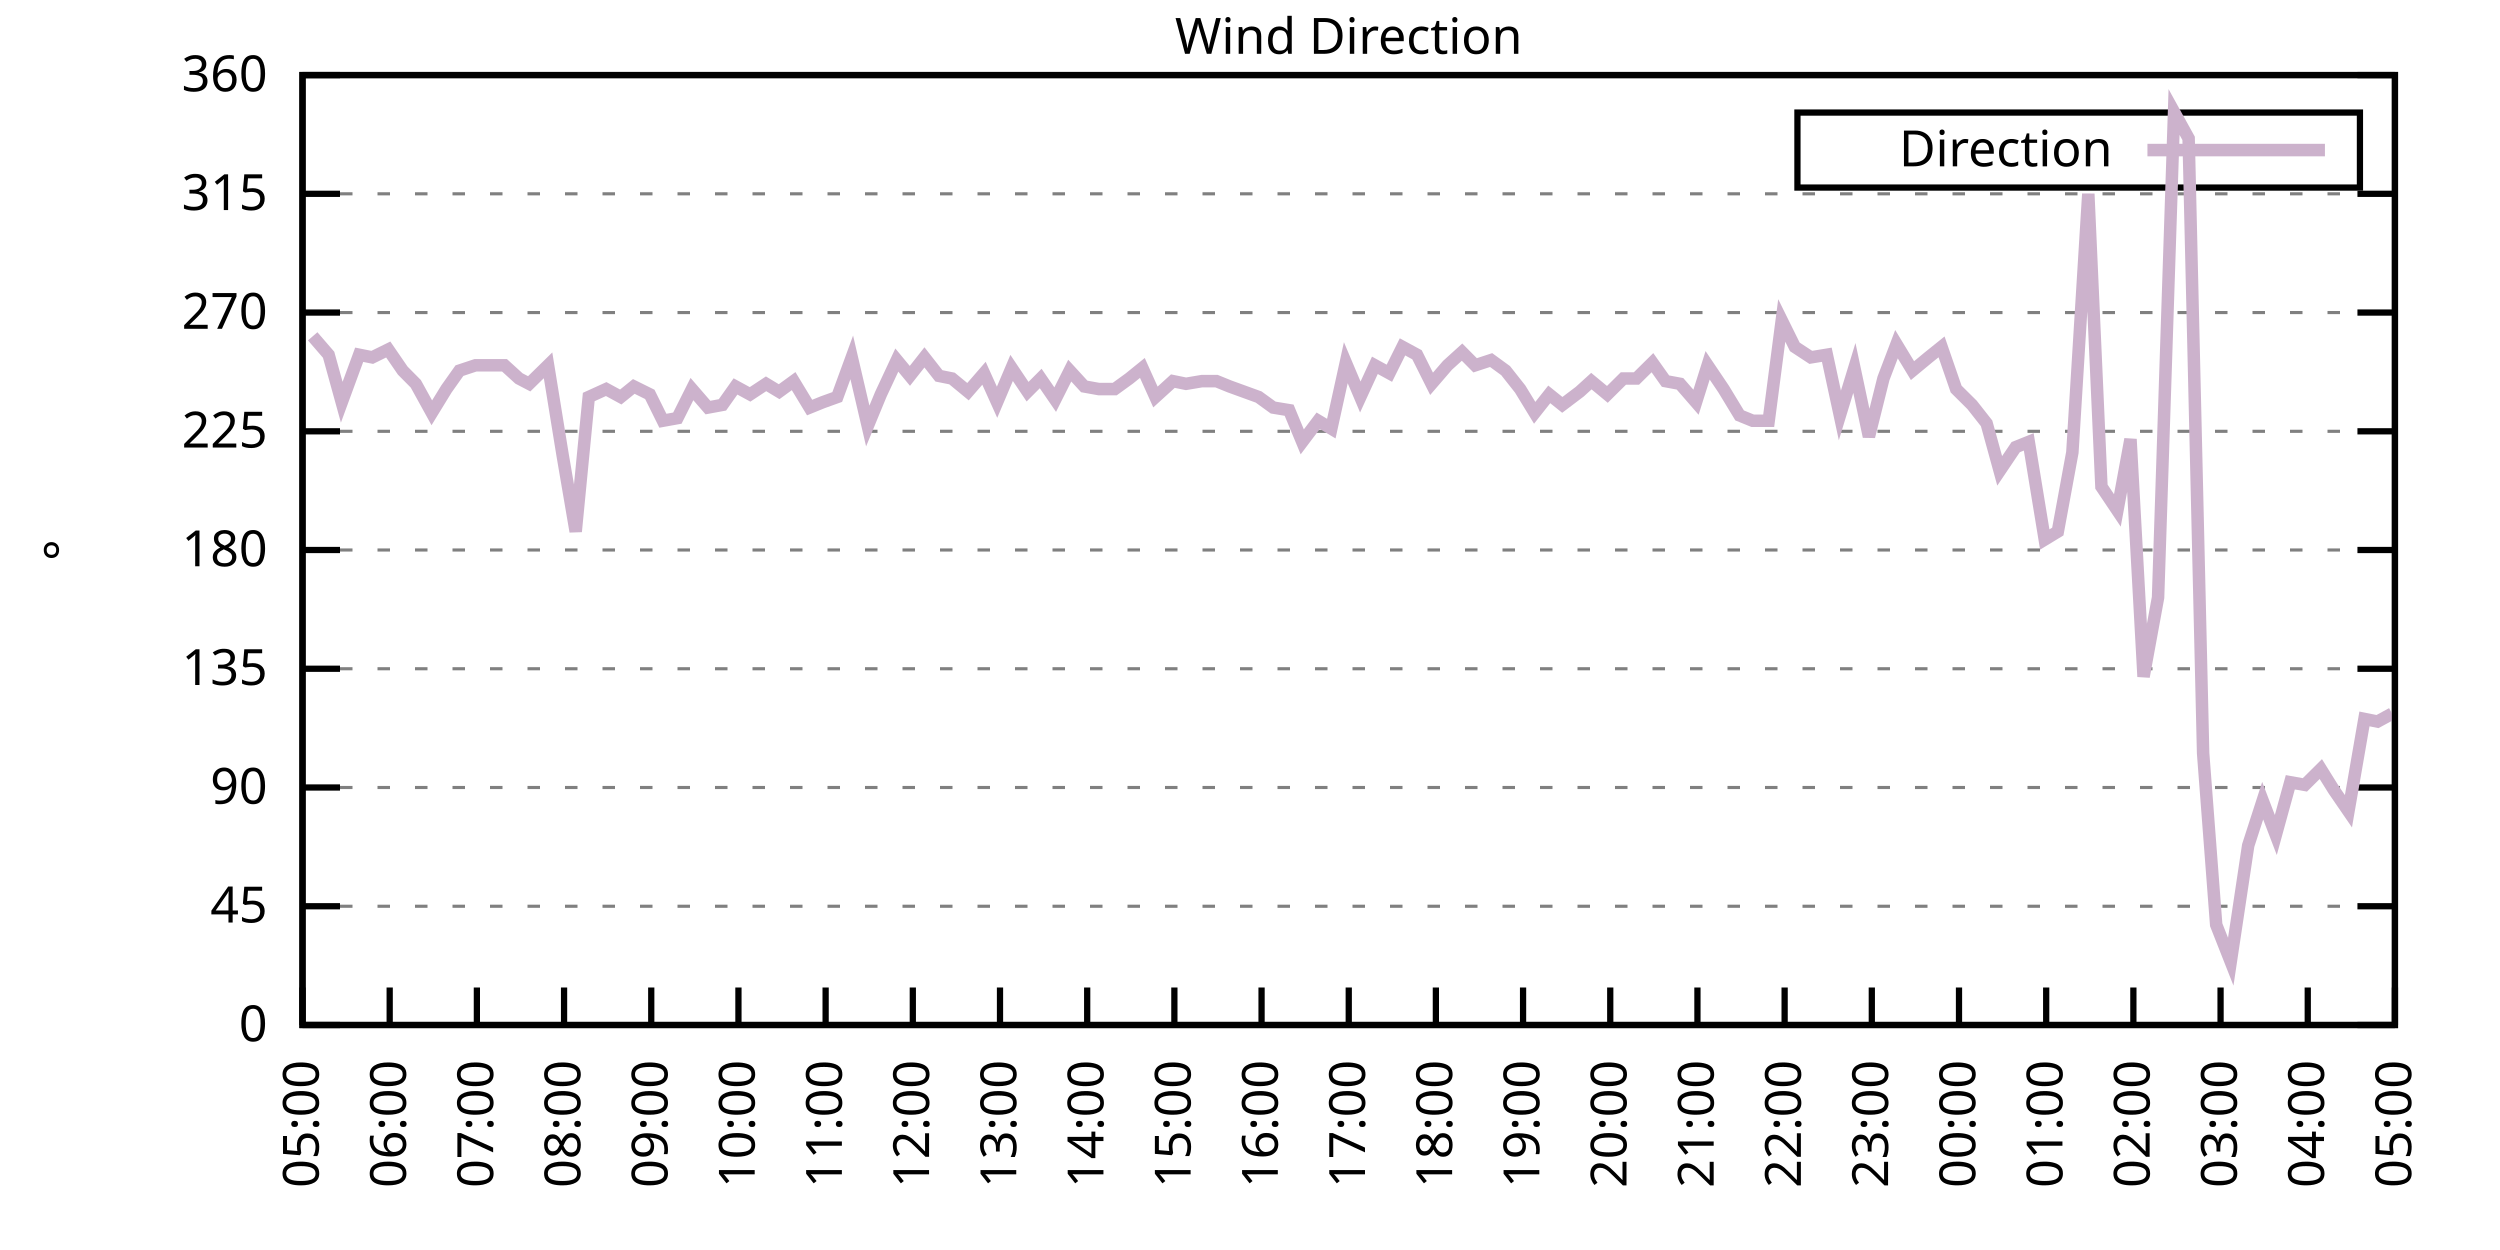
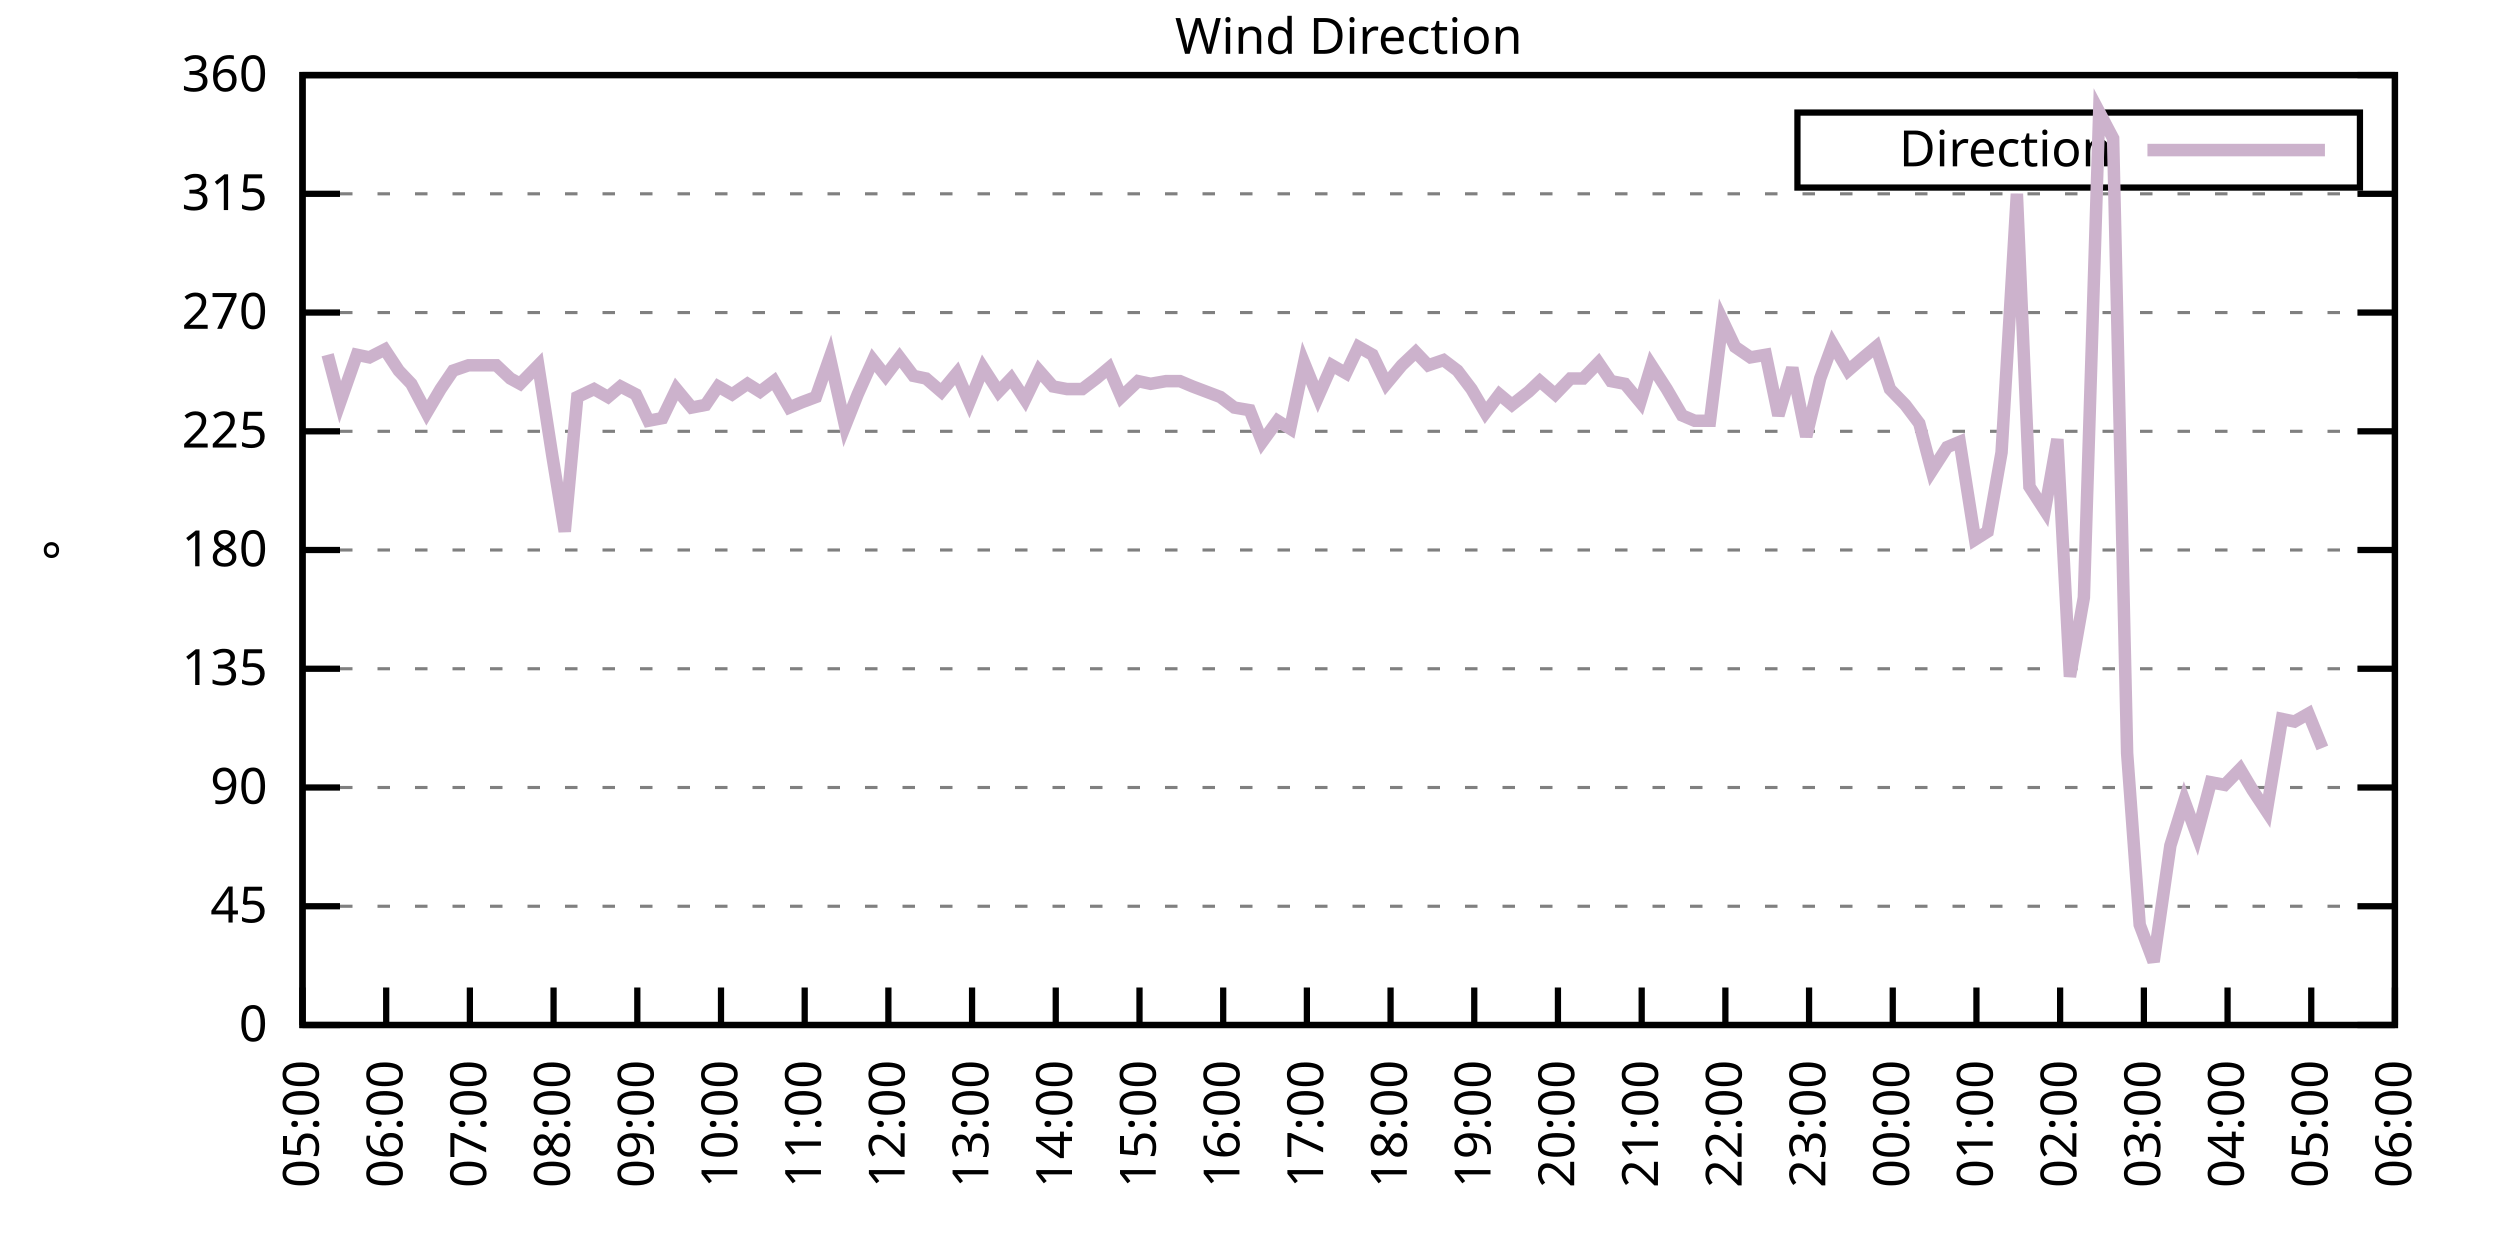
<svg xmlns="http://www.w3.org/2000/svg" xmlns:xlink="http://www.w3.org/1999/xlink" width="400" height="200" viewBox="0 0 400 200">
  <g id="gnuplot_canvas">
    <rect x="0" y="0" width="400" height="200" fill="none" />
    <defs>
      <circle id="gpDot" r="0.5" stroke-width="0.5" stroke="currentColor" />
      <path id="gpPt0" stroke-width="0.333" stroke="currentColor" d="M-1,0 h2 M0,-1 v2" />
      <path id="gpPt1" stroke-width="0.333" stroke="currentColor" d="M-1,-1 L1,1 M1,-1 L-1,1" />
      <path id="gpPt2" stroke-width="0.333" stroke="currentColor" d="M-1,0 L1,0 M0,-1 L0,1 M-1,-1 L1,1 M-1,1 L1,-1" />
      <rect id="gpPt3" stroke-width="0.333" stroke="currentColor" x="-1" y="-1" width="2" height="2" />
      <rect id="gpPt4" stroke-width="0.333" stroke="currentColor" fill="currentColor" x="-1" y="-1" width="2" height="2" />
      <circle id="gpPt5" stroke-width="0.333" stroke="currentColor" cx="0" cy="0" r="1" />
      <use xlink:href="#gpPt5" id="gpPt6" fill="currentColor" stroke="none" />
      <path id="gpPt7" stroke-width="0.333" stroke="currentColor" d="M0,-1.33 L-1.33,0.67 L1.33,0.67 z" />
      <use xlink:href="#gpPt7" id="gpPt8" fill="currentColor" stroke="none" />
      <use xlink:href="#gpPt7" id="gpPt9" stroke="currentColor" transform="rotate(180)" />
      <use xlink:href="#gpPt9" id="gpPt10" fill="currentColor" stroke="none" />
      <use xlink:href="#gpPt3" id="gpPt11" stroke="currentColor" transform="rotate(45)" />
      <use xlink:href="#gpPt11" id="gpPt12" fill="currentColor" stroke="none" />
      <path id="gpPt13" stroke-width="0.333" stroke="currentColor" d="M0,1.330 L1.265,0.411 L0.782,-1.067 L-0.782,-1.076 L-1.265,0.411 z" />
      <use xlink:href="#gpPt13" id="gpPt14" fill="currentColor" stroke="none" />
      <filter id="textbox" filterUnits="objectBoundingBox" x="0" y="0" height="1" width="1">
        <feFlood flood-color="white" flood-opacity="1" result="bgnd" />
        <feComposite in="SourceGraphic" in2="bgnd" operator="atop" />
      </filter>
      <filter id="greybox" filterUnits="objectBoundingBox" x="0" y="0" height="1" width="1">
        <feFlood flood-color="lightgrey" flood-opacity="1" result="grey" />
        <feComposite in="SourceGraphic" in2="grey" operator="atop" />
      </filter>
    </defs>
    <g fill="none" color="white" stroke="currentColor" stroke-width="1.00" stroke-linecap="butt" stroke-linejoin="miter">
</g>
    <g fill="none" color="black" stroke="currentColor" stroke-width="1.00" stroke-linecap="butt" stroke-linejoin="miter">
      <g stroke="none" shape-rendering="crispEdges">
        <polygon fill="rgb(255, 255, 255)" points="48.40,164.00 383.18,164.00 383.18,12.02 48.40,12.02 " />
      </g>
    </g>
    <g fill="none" color="black" stroke="currentColor" stroke-width="1.00" stroke-linecap="butt" stroke-linejoin="miter">
</g>
    <g fill="none" color="black" stroke="black" stroke-width="0.50" stroke-linecap="butt" stroke-linejoin="miter">
</g>
    <g fill="none" color="gray" stroke="currentColor" stroke-width="0.50" stroke-linecap="butt" stroke-linejoin="miter">
      <path stroke="gray" stroke-dasharray="2,4" class="gridline" d="M48.40,164.00 L383.19,164.00  " />
    </g>
    <g fill="none" color="gray" stroke="gray" stroke-width="1.00" stroke-linecap="butt" stroke-linejoin="miter">
</g>
    <g fill="none" color="black" stroke="currentColor" stroke-width="1.00" stroke-linecap="butt" stroke-linejoin="miter">
      <path stroke="black" d="M48.40,164.00 L54.40,164.00 M383.19,164.00 L377.19,164.00  " />
      <g transform="translate(42.80,166.60)" stroke="none" fill="black" font-family="Sans" font-size="8.00" text-anchor="end">
        <text>
          <tspan font-family="Sans"> 0</tspan>
        </text>
      </g>
    </g>
    <g fill="none" color="black" stroke="currentColor" stroke-width="1.00" stroke-linecap="butt" stroke-linejoin="miter">
</g>
    <g fill="none" color="black" stroke="black" stroke-width="0.50" stroke-linecap="butt" stroke-linejoin="miter">
</g>
    <g fill="none" color="gray" stroke="currentColor" stroke-width="0.50" stroke-linecap="butt" stroke-linejoin="miter">
      <path stroke="gray" stroke-dasharray="2,4" class="gridline" d="M48.40,145.00 L383.19,145.00  " />
    </g>
    <g fill="none" color="gray" stroke="gray" stroke-width="1.00" stroke-linecap="butt" stroke-linejoin="miter">
</g>
    <g fill="none" color="black" stroke="currentColor" stroke-width="1.00" stroke-linecap="butt" stroke-linejoin="miter">
      <path stroke="black" d="M48.40,145.00 L54.40,145.00 M383.19,145.00 L377.19,145.00  " />
      <g transform="translate(42.80,147.60)" stroke="none" fill="black" font-family="Sans" font-size="8.00" text-anchor="end">
        <text>
          <tspan font-family="Sans"> 45</tspan>
        </text>
      </g>
    </g>
    <g fill="none" color="black" stroke="currentColor" stroke-width="1.00" stroke-linecap="butt" stroke-linejoin="miter">
</g>
    <g fill="none" color="black" stroke="black" stroke-width="0.50" stroke-linecap="butt" stroke-linejoin="miter">
</g>
    <g fill="none" color="gray" stroke="currentColor" stroke-width="0.50" stroke-linecap="butt" stroke-linejoin="miter">
      <path stroke="gray" stroke-dasharray="2,4" class="gridline" d="M48.40,126.00 L383.19,126.00  " />
    </g>
    <g fill="none" color="gray" stroke="gray" stroke-width="1.00" stroke-linecap="butt" stroke-linejoin="miter">
</g>
    <g fill="none" color="black" stroke="currentColor" stroke-width="1.00" stroke-linecap="butt" stroke-linejoin="miter">
      <path stroke="black" d="M48.40,126.00 L54.40,126.00 M383.19,126.00 L377.19,126.00  " />
      <g transform="translate(42.80,128.60)" stroke="none" fill="black" font-family="Sans" font-size="8.00" text-anchor="end">
        <text>
          <tspan font-family="Sans"> 90</tspan>
        </text>
      </g>
    </g>
    <g fill="none" color="black" stroke="currentColor" stroke-width="1.00" stroke-linecap="butt" stroke-linejoin="miter">
</g>
    <g fill="none" color="black" stroke="black" stroke-width="0.50" stroke-linecap="butt" stroke-linejoin="miter">
</g>
    <g fill="none" color="gray" stroke="currentColor" stroke-width="0.50" stroke-linecap="butt" stroke-linejoin="miter">
      <path stroke="gray" stroke-dasharray="2,4" class="gridline" d="M48.40,107.00 L383.19,107.00  " />
    </g>
    <g fill="none" color="gray" stroke="gray" stroke-width="1.00" stroke-linecap="butt" stroke-linejoin="miter">
</g>
    <g fill="none" color="black" stroke="currentColor" stroke-width="1.00" stroke-linecap="butt" stroke-linejoin="miter">
      <path stroke="black" d="M48.40,107.00 L54.40,107.00 M383.19,107.00 L377.19,107.00  " />
      <g transform="translate(42.80,109.60)" stroke="none" fill="black" font-family="Sans" font-size="8.00" text-anchor="end">
        <text>
          <tspan font-family="Sans"> 135</tspan>
        </text>
      </g>
    </g>
    <g fill="none" color="black" stroke="currentColor" stroke-width="1.00" stroke-linecap="butt" stroke-linejoin="miter">
</g>
    <g fill="none" color="black" stroke="black" stroke-width="0.50" stroke-linecap="butt" stroke-linejoin="miter">
</g>
    <g fill="none" color="gray" stroke="currentColor" stroke-width="0.50" stroke-linecap="butt" stroke-linejoin="miter">
      <path stroke="gray" stroke-dasharray="2,4" class="gridline" d="M48.40,88.00 L383.19,88.00  " />
    </g>
    <g fill="none" color="gray" stroke="gray" stroke-width="1.00" stroke-linecap="butt" stroke-linejoin="miter">
</g>
    <g fill="none" color="black" stroke="currentColor" stroke-width="1.00" stroke-linecap="butt" stroke-linejoin="miter">
      <path stroke="black" d="M48.40,88.00 L54.40,88.00 M383.19,88.00 L377.19,88.00  " />
      <g transform="translate(42.80,90.60)" stroke="none" fill="black" font-family="Sans" font-size="8.00" text-anchor="end">
        <text>
          <tspan font-family="Sans"> 180</tspan>
        </text>
      </g>
    </g>
    <g fill="none" color="black" stroke="currentColor" stroke-width="1.00" stroke-linecap="butt" stroke-linejoin="miter">
</g>
    <g fill="none" color="black" stroke="black" stroke-width="0.50" stroke-linecap="butt" stroke-linejoin="miter">
</g>
    <g fill="none" color="gray" stroke="currentColor" stroke-width="0.50" stroke-linecap="butt" stroke-linejoin="miter">
      <path stroke="gray" stroke-dasharray="2,4" class="gridline" d="M48.40,69.01 L383.19,69.01  " />
    </g>
    <g fill="none" color="gray" stroke="gray" stroke-width="1.00" stroke-linecap="butt" stroke-linejoin="miter">
</g>
    <g fill="none" color="black" stroke="currentColor" stroke-width="1.00" stroke-linecap="butt" stroke-linejoin="miter">
      <path stroke="black" d="M48.40,69.01 L54.40,69.01 M383.19,69.01 L377.19,69.01  " />
      <g transform="translate(42.80,71.61)" stroke="none" fill="black" font-family="Sans" font-size="8.00" text-anchor="end">
        <text>
          <tspan font-family="Sans"> 225</tspan>
        </text>
      </g>
    </g>
    <g fill="none" color="black" stroke="currentColor" stroke-width="1.00" stroke-linecap="butt" stroke-linejoin="miter">
</g>
    <g fill="none" color="black" stroke="black" stroke-width="0.50" stroke-linecap="butt" stroke-linejoin="miter">
</g>
    <g fill="none" color="gray" stroke="currentColor" stroke-width="0.50" stroke-linecap="butt" stroke-linejoin="miter">
      <path stroke="gray" stroke-dasharray="2,4" class="gridline" d="M48.40,50.01 L383.19,50.01  " />
    </g>
    <g fill="none" color="gray" stroke="gray" stroke-width="1.00" stroke-linecap="butt" stroke-linejoin="miter">
</g>
    <g fill="none" color="black" stroke="currentColor" stroke-width="1.00" stroke-linecap="butt" stroke-linejoin="miter">
      <path stroke="black" d="M48.40,50.01 L54.40,50.01 M383.19,50.01 L377.19,50.01  " />
      <g transform="translate(42.80,52.61)" stroke="none" fill="black" font-family="Sans" font-size="8.00" text-anchor="end">
        <text>
          <tspan font-family="Sans"> 270</tspan>
        </text>
      </g>
    </g>
    <g fill="none" color="black" stroke="currentColor" stroke-width="1.00" stroke-linecap="butt" stroke-linejoin="miter">
</g>
    <g fill="none" color="black" stroke="black" stroke-width="0.50" stroke-linecap="butt" stroke-linejoin="miter">
</g>
    <g fill="none" color="gray" stroke="currentColor" stroke-width="0.50" stroke-linecap="butt" stroke-linejoin="miter">
      <path stroke="gray" stroke-dasharray="2,4" class="gridline" d="M48.40,31.01 L383.19,31.01  " />
    </g>
    <g fill="none" color="gray" stroke="gray" stroke-width="1.00" stroke-linecap="butt" stroke-linejoin="miter">
</g>
    <g fill="none" color="black" stroke="currentColor" stroke-width="1.00" stroke-linecap="butt" stroke-linejoin="miter">
      <path stroke="black" d="M48.40,31.01 L54.40,31.01 M383.19,31.01 L377.19,31.01  " />
      <g transform="translate(42.80,33.61)" stroke="none" fill="black" font-family="Sans" font-size="8.00" text-anchor="end">
        <text>
          <tspan font-family="Sans"> 315</tspan>
        </text>
      </g>
    </g>
    <g fill="none" color="black" stroke="currentColor" stroke-width="1.00" stroke-linecap="butt" stroke-linejoin="miter">
</g>
    <g fill="none" color="black" stroke="black" stroke-width="0.50" stroke-linecap="butt" stroke-linejoin="miter">
</g>
    <g fill="none" color="gray" stroke="currentColor" stroke-width="0.50" stroke-linecap="butt" stroke-linejoin="miter">
      <path stroke="gray" stroke-dasharray="2,4" class="gridline" d="M48.40,12.01 L383.19,12.01  " />
    </g>
    <g fill="none" color="gray" stroke="gray" stroke-width="1.00" stroke-linecap="butt" stroke-linejoin="miter">
</g>
    <g fill="none" color="black" stroke="currentColor" stroke-width="1.00" stroke-linecap="butt" stroke-linejoin="miter">
      <path stroke="black" d="M48.40,12.01 L54.40,12.01 M383.19,12.01 L377.19,12.01  " />
      <g transform="translate(42.80,14.61)" stroke="none" fill="black" font-family="Sans" font-size="8.00" text-anchor="end">
        <text>
          <tspan font-family="Sans"> 360</tspan>
        </text>
      </g>
    </g>
    <g fill="none" color="black" stroke="currentColor" stroke-width="1.00" stroke-linecap="butt" stroke-linejoin="miter">
      <path stroke="black" d="M48.40,164.00 L48.40,158.00  " />
      <g transform="translate(51.00,169.60) rotate(270.00)" stroke="none" fill="black" font-family="Sans" font-size="8.00" text-anchor="end">
        <text>
          <tspan font-family="Sans">05:00</tspan>
        </text>
      </g>
    </g>
    <g fill="none" color="black" stroke="currentColor" stroke-width="1.00" stroke-linecap="butt" stroke-linejoin="miter">
-       <path stroke="black" d="M62.35,164.00 L62.35,158.00  " />
-       <g transform="translate(64.95,169.60) rotate(270.00)" stroke="none" fill="black" font-family="Sans" font-size="8.00" text-anchor="end">
+       <path stroke="black" d="M61.79,164.00 L61.79,158.00  " />
+       <g transform="translate(64.39,169.60) rotate(270.00)" stroke="none" fill="black" font-family="Sans" font-size="8.00" text-anchor="end">
        <text>
          <tspan font-family="Sans">06:00</tspan>
        </text>
      </g>
    </g>
    <g fill="none" color="black" stroke="currentColor" stroke-width="1.00" stroke-linecap="butt" stroke-linejoin="miter">
-       <path stroke="black" d="M76.30,164.00 L76.30,158.00  " />
-       <g transform="translate(78.90,169.60) rotate(270.00)" stroke="none" fill="black" font-family="Sans" font-size="8.00" text-anchor="end">
+       <path stroke="black" d="M75.18,164.00 L75.18,158.00  " />
+       <g transform="translate(77.78,169.60) rotate(270.00)" stroke="none" fill="black" font-family="Sans" font-size="8.00" text-anchor="end">
        <text>
          <tspan font-family="Sans">07:00</tspan>
        </text>
      </g>
    </g>
    <g fill="none" color="black" stroke="currentColor" stroke-width="1.00" stroke-linecap="butt" stroke-linejoin="miter">
-       <path stroke="black" d="M90.25,164.00 L90.25,158.00  " />
-       <g transform="translate(92.85,169.60) rotate(270.00)" stroke="none" fill="black" font-family="Sans" font-size="8.00" text-anchor="end">
+       <path stroke="black" d="M88.57,164.00 L88.57,158.00  " />
+       <g transform="translate(91.17,169.60) rotate(270.00)" stroke="none" fill="black" font-family="Sans" font-size="8.00" text-anchor="end">
        <text>
          <tspan font-family="Sans">08:00</tspan>
        </text>
      </g>
    </g>
    <g fill="none" color="black" stroke="currentColor" stroke-width="1.00" stroke-linecap="butt" stroke-linejoin="miter">
-       <path stroke="black" d="M104.20,164.00 L104.20,158.00  " />
-       <g transform="translate(106.80,169.60) rotate(270.00)" stroke="none" fill="black" font-family="Sans" font-size="8.00" text-anchor="end">
+       <path stroke="black" d="M101.97,164.00 L101.97,158.00  " />
+       <g transform="translate(104.57,169.60) rotate(270.00)" stroke="none" fill="black" font-family="Sans" font-size="8.00" text-anchor="end">
        <text>
          <tspan font-family="Sans">09:00</tspan>
        </text>
      </g>
    </g>
    <g fill="none" color="black" stroke="currentColor" stroke-width="1.00" stroke-linecap="butt" stroke-linejoin="miter">
-       <path stroke="black" d="M118.15,164.00 L118.15,158.00  " />
-       <g transform="translate(120.75,169.60) rotate(270.00)" stroke="none" fill="black" font-family="Sans" font-size="8.00" text-anchor="end">
+       <path stroke="black" d="M115.36,164.00 L115.36,158.00  " />
+       <g transform="translate(117.96,169.60) rotate(270.00)" stroke="none" fill="black" font-family="Sans" font-size="8.00" text-anchor="end">
        <text>
          <tspan font-family="Sans">10:00</tspan>
        </text>
      </g>
    </g>
    <g fill="none" color="black" stroke="currentColor" stroke-width="1.00" stroke-linecap="butt" stroke-linejoin="miter">
-       <path stroke="black" d="M132.10,164.00 L132.10,158.00  " />
-       <g transform="translate(134.70,169.60) rotate(270.00)" stroke="none" fill="black" font-family="Sans" font-size="8.00" text-anchor="end">
+       <path stroke="black" d="M128.75,164.00 L128.75,158.00  " />
+       <g transform="translate(131.35,169.60) rotate(270.00)" stroke="none" fill="black" font-family="Sans" font-size="8.00" text-anchor="end">
        <text>
          <tspan font-family="Sans">11:00</tspan>
        </text>
      </g>
    </g>
    <g fill="none" color="black" stroke="currentColor" stroke-width="1.00" stroke-linecap="butt" stroke-linejoin="miter">
-       <path stroke="black" d="M146.05,164.00 L146.05,158.00  " />
-       <g transform="translate(148.65,169.60) rotate(270.00)" stroke="none" fill="black" font-family="Sans" font-size="8.00" text-anchor="end">
+       <path stroke="black" d="M142.14,164.00 L142.14,158.00  " />
+       <g transform="translate(144.74,169.60) rotate(270.00)" stroke="none" fill="black" font-family="Sans" font-size="8.00" text-anchor="end">
        <text>
          <tspan font-family="Sans">12:00</tspan>
        </text>
      </g>
    </g>
    <g fill="none" color="black" stroke="currentColor" stroke-width="1.00" stroke-linecap="butt" stroke-linejoin="miter">
-       <path stroke="black" d="M160.00,164.00 L160.00,158.00  " />
-       <g transform="translate(162.60,169.60) rotate(270.00)" stroke="none" fill="black" font-family="Sans" font-size="8.00" text-anchor="end">
+       <path stroke="black" d="M155.53,164.00 L155.53,158.00  " />
+       <g transform="translate(158.13,169.60) rotate(270.00)" stroke="none" fill="black" font-family="Sans" font-size="8.00" text-anchor="end">
        <text>
          <tspan font-family="Sans">13:00</tspan>
        </text>
      </g>
    </g>
    <g fill="none" color="black" stroke="currentColor" stroke-width="1.00" stroke-linecap="butt" stroke-linejoin="miter">
-       <path stroke="black" d="M173.95,164.00 L173.95,158.00  " />
-       <g transform="translate(176.55,169.60) rotate(270.00)" stroke="none" fill="black" font-family="Sans" font-size="8.00" text-anchor="end">
+       <path stroke="black" d="M168.92,164.00 L168.92,158.00  " />
+       <g transform="translate(171.52,169.60) rotate(270.00)" stroke="none" fill="black" font-family="Sans" font-size="8.00" text-anchor="end">
        <text>
          <tspan font-family="Sans">14:00</tspan>
        </text>
      </g>
    </g>
    <g fill="none" color="black" stroke="currentColor" stroke-width="1.00" stroke-linecap="butt" stroke-linejoin="miter">
-       <path stroke="black" d="M187.90,164.00 L187.90,158.00  " />
-       <g transform="translate(190.50,169.60) rotate(270.00)" stroke="none" fill="black" font-family="Sans" font-size="8.00" text-anchor="end">
+       <path stroke="black" d="M182.32,164.00 L182.32,158.00  " />
+       <g transform="translate(184.92,169.60) rotate(270.00)" stroke="none" fill="black" font-family="Sans" font-size="8.00" text-anchor="end">
        <text>
          <tspan font-family="Sans">15:00</tspan>
        </text>
      </g>
    </g>
    <g fill="none" color="black" stroke="currentColor" stroke-width="1.00" stroke-linecap="butt" stroke-linejoin="miter">
-       <path stroke="black" d="M201.85,164.00 L201.85,158.00  " />
-       <g transform="translate(204.45,169.60) rotate(270.00)" stroke="none" fill="black" font-family="Sans" font-size="8.00" text-anchor="end">
+       <path stroke="black" d="M195.71,164.00 L195.71,158.00  " />
+       <g transform="translate(198.31,169.60) rotate(270.00)" stroke="none" fill="black" font-family="Sans" font-size="8.00" text-anchor="end">
        <text>
          <tspan font-family="Sans">16:00</tspan>
        </text>
      </g>
    </g>
    <g fill="none" color="black" stroke="currentColor" stroke-width="1.00" stroke-linecap="butt" stroke-linejoin="miter">
-       <path stroke="black" d="M215.80,164.00 L215.80,158.00  " />
-       <g transform="translate(218.40,169.60) rotate(270.00)" stroke="none" fill="black" font-family="Sans" font-size="8.00" text-anchor="end">
+       <path stroke="black" d="M209.10,164.00 L209.10,158.00  " />
+       <g transform="translate(211.70,169.60) rotate(270.00)" stroke="none" fill="black" font-family="Sans" font-size="8.00" text-anchor="end">
        <text>
          <tspan font-family="Sans">17:00</tspan>
        </text>
      </g>
    </g>
    <g fill="none" color="black" stroke="currentColor" stroke-width="1.00" stroke-linecap="butt" stroke-linejoin="miter">
-       <path stroke="black" d="M229.74,164.00 L229.74,158.00  " />
-       <g transform="translate(232.34,169.60) rotate(270.00)" stroke="none" fill="black" font-family="Sans" font-size="8.00" text-anchor="end">
+       <path stroke="black" d="M222.49,164.00 L222.49,158.00  " />
+       <g transform="translate(225.09,169.60) rotate(270.00)" stroke="none" fill="black" font-family="Sans" font-size="8.00" text-anchor="end">
        <text>
          <tspan font-family="Sans">18:00</tspan>
        </text>
      </g>
    </g>
    <g fill="none" color="black" stroke="currentColor" stroke-width="1.00" stroke-linecap="butt" stroke-linejoin="miter">
-       <path stroke="black" d="M243.69,164.00 L243.69,158.00  " />
-       <g transform="translate(246.29,169.60) rotate(270.00)" stroke="none" fill="black" font-family="Sans" font-size="8.00" text-anchor="end">
+       <path stroke="black" d="M235.88,164.00 L235.88,158.00  " />
+       <g transform="translate(238.48,169.60) rotate(270.00)" stroke="none" fill="black" font-family="Sans" font-size="8.00" text-anchor="end">
        <text>
          <tspan font-family="Sans">19:00</tspan>
        </text>
      </g>
    </g>
    <g fill="none" color="black" stroke="currentColor" stroke-width="1.00" stroke-linecap="butt" stroke-linejoin="miter">
-       <path stroke="black" d="M257.64,164.00 L257.64,158.00  " />
-       <g transform="translate(260.24,169.60) rotate(270.00)" stroke="none" fill="black" font-family="Sans" font-size="8.00" text-anchor="end">
+       <path stroke="black" d="M249.27,164.00 L249.27,158.00  " />
+       <g transform="translate(251.87,169.60) rotate(270.00)" stroke="none" fill="black" font-family="Sans" font-size="8.00" text-anchor="end">
        <text>
          <tspan font-family="Sans">20:00</tspan>
        </text>
      </g>
    </g>
    <g fill="none" color="black" stroke="currentColor" stroke-width="1.00" stroke-linecap="butt" stroke-linejoin="miter">
-       <path stroke="black" d="M271.59,164.00 L271.59,158.00  " />
-       <g transform="translate(274.19,169.60) rotate(270.00)" stroke="none" fill="black" font-family="Sans" font-size="8.00" text-anchor="end">
+       <path stroke="black" d="M262.67,164.00 L262.67,158.00  " />
+       <g transform="translate(265.27,169.60) rotate(270.00)" stroke="none" fill="black" font-family="Sans" font-size="8.00" text-anchor="end">
        <text>
          <tspan font-family="Sans">21:00</tspan>
        </text>
      </g>
    </g>
    <g fill="none" color="black" stroke="currentColor" stroke-width="1.00" stroke-linecap="butt" stroke-linejoin="miter">
-       <path stroke="black" d="M285.54,164.00 L285.54,158.00  " />
-       <g transform="translate(288.14,169.60) rotate(270.00)" stroke="none" fill="black" font-family="Sans" font-size="8.00" text-anchor="end">
+       <path stroke="black" d="M276.06,164.00 L276.06,158.00  " />
+       <g transform="translate(278.66,169.60) rotate(270.00)" stroke="none" fill="black" font-family="Sans" font-size="8.00" text-anchor="end">
        <text>
          <tspan font-family="Sans">22:00</tspan>
        </text>
      </g>
    </g>
    <g fill="none" color="black" stroke="currentColor" stroke-width="1.00" stroke-linecap="butt" stroke-linejoin="miter">
-       <path stroke="black" d="M299.49,164.00 L299.49,158.00  " />
-       <g transform="translate(302.09,169.60) rotate(270.00)" stroke="none" fill="black" font-family="Sans" font-size="8.00" text-anchor="end">
+       <path stroke="black" d="M289.45,164.00 L289.45,158.00  " />
+       <g transform="translate(292.05,169.60) rotate(270.00)" stroke="none" fill="black" font-family="Sans" font-size="8.00" text-anchor="end">
        <text>
          <tspan font-family="Sans">23:00</tspan>
        </text>
      </g>
    </g>
    <g fill="none" color="black" stroke="currentColor" stroke-width="1.00" stroke-linecap="butt" stroke-linejoin="miter">
-       <path stroke="black" d="M313.44,164.00 L313.44,158.00  " />
-       <g transform="translate(316.04,169.60) rotate(270.00)" stroke="none" fill="black" font-family="Sans" font-size="8.00" text-anchor="end">
+       <path stroke="black" d="M302.84,164.00 L302.84,158.00  " />
+       <g transform="translate(305.44,169.60) rotate(270.00)" stroke="none" fill="black" font-family="Sans" font-size="8.00" text-anchor="end">
        <text>
          <tspan font-family="Sans">00:00</tspan>
        </text>
      </g>
    </g>
    <g fill="none" color="black" stroke="currentColor" stroke-width="1.00" stroke-linecap="butt" stroke-linejoin="miter">
-       <path stroke="black" d="M327.39,164.00 L327.39,158.00  " />
-       <g transform="translate(329.99,169.60) rotate(270.00)" stroke="none" fill="black" font-family="Sans" font-size="8.00" text-anchor="end">
+       <path stroke="black" d="M316.23,164.00 L316.23,158.00  " />
+       <g transform="translate(318.83,169.60) rotate(270.00)" stroke="none" fill="black" font-family="Sans" font-size="8.00" text-anchor="end">
        <text>
          <tspan font-family="Sans">01:00</tspan>
        </text>
      </g>
    </g>
    <g fill="none" color="black" stroke="currentColor" stroke-width="1.00" stroke-linecap="butt" stroke-linejoin="miter">
-       <path stroke="black" d="M341.34,164.00 L341.34,158.00  " />
-       <g transform="translate(343.94,169.60) rotate(270.00)" stroke="none" fill="black" font-family="Sans" font-size="8.00" text-anchor="end">
+       <path stroke="black" d="M329.62,164.00 L329.62,158.00  " />
+       <g transform="translate(332.22,169.60) rotate(270.00)" stroke="none" fill="black" font-family="Sans" font-size="8.00" text-anchor="end">
        <text>
          <tspan font-family="Sans">02:00</tspan>
        </text>
      </g>
    </g>
    <g fill="none" color="black" stroke="currentColor" stroke-width="1.00" stroke-linecap="butt" stroke-linejoin="miter">
-       <path stroke="black" d="M355.29,164.00 L355.29,158.00  " />
-       <g transform="translate(357.89,169.60) rotate(270.00)" stroke="none" fill="black" font-family="Sans" font-size="8.00" text-anchor="end">
+       <path stroke="black" d="M343.02,164.00 L343.02,158.00  " />
+       <g transform="translate(345.62,169.60) rotate(270.00)" stroke="none" fill="black" font-family="Sans" font-size="8.00" text-anchor="end">
        <text>
          <tspan font-family="Sans">03:00</tspan>
        </text>
      </g>
    </g>
    <g fill="none" color="black" stroke="currentColor" stroke-width="1.00" stroke-linecap="butt" stroke-linejoin="miter">
-       <path stroke="black" d="M369.24,164.00 L369.24,158.00  " />
-       <g transform="translate(371.84,169.60) rotate(270.00)" stroke="none" fill="black" font-family="Sans" font-size="8.00" text-anchor="end">
+       <path stroke="black" d="M356.41,164.00 L356.41,158.00  " />
+       <g transform="translate(359.01,169.60) rotate(270.00)" stroke="none" fill="black" font-family="Sans" font-size="8.00" text-anchor="end">
        <text>
          <tspan font-family="Sans">04:00</tspan>
+         </text>
+       </g>
+     </g>
+     <g fill="none" color="black" stroke="currentColor" stroke-width="1.00" stroke-linecap="butt" stroke-linejoin="miter">
+       <path stroke="black" d="M369.80,164.00 L369.80,158.00  " />
+       <g transform="translate(372.40,169.60) rotate(270.00)" stroke="none" fill="black" font-family="Sans" font-size="8.00" text-anchor="end">
+         <text>
+           <tspan font-family="Sans">05:00</tspan>
        </text>
      </g>
    </g>
    <g fill="none" color="black" stroke="currentColor" stroke-width="1.00" stroke-linecap="butt" stroke-linejoin="miter">
      <path stroke="black" d="M383.19,164.00 L383.19,158.00  " />
      <g transform="translate(385.79,169.60) rotate(270.00)" stroke="none" fill="black" font-family="Sans" font-size="8.00" text-anchor="end">
        <text>
-           <tspan font-family="Sans">05:00</tspan>
+           <tspan font-family="Sans">06:00</tspan>
        </text>
      </g>
    </g>
    <g fill="none" color="black" stroke="currentColor" stroke-width="1.00" stroke-linecap="butt" stroke-linejoin="miter">
</g>
    <g fill="none" color="black" stroke="currentColor" stroke-width="1.00" stroke-linecap="butt" stroke-linejoin="miter">
      <path stroke="black" d="M48.40,12.01 L48.40,164.00 L383.19,164.00 L383.19,12.01 L48.40,12.01 Z  " />
    </g>
    <g fill="none" color="black" stroke="currentColor" stroke-width="1.00" stroke-linecap="butt" stroke-linejoin="miter">
</g>
    <g fill="none" color="black" stroke="currentColor" stroke-width="1.00" stroke-linecap="butt" stroke-linejoin="miter">
      <path stroke="black" d="M287.59,30.01 L287.59,18.01 L377.59,18.01 L377.59,30.01 L287.59,30.01 Z  " />
    </g>
    <g id="Wind_direction_plot_1">
      <g fill="none" color="white" stroke="black" stroke-width="2.00" stroke-linecap="butt" stroke-linejoin="miter">
</g>
      <g fill="none" color="black" stroke="currentColor" stroke-width="2.00" stroke-linecap="butt" stroke-linejoin="miter">
        <g transform="translate(337.99,26.61)" stroke="none" fill="black" font-family="Sans" font-size="8.00" text-anchor="end">
          <text>
            <tspan font-family="Sans">Direction</tspan>
          </text>
        </g>
      </g>
      <g fill="none" color="black" stroke="currentColor" stroke-width="2.00" stroke-linecap="butt" stroke-linejoin="miter">
-         <path stroke="rgb(204, 178, 204)" d="M343.59,24.01 L371.99,24.01 M50.03,53.81 L52.58,56.76 L54.68,64.36 L57.47,56.76 L59.56,57.18 L62.12,55.92   L64.44,59.30 L66.53,61.41 L69.09,66.05 L71.42,62.25 L73.51,59.30 L76.07,58.45 L78.16,58.45 L80.72,58.45   L83.04,60.56 L84.67,61.41 L87.69,58.45 L90.02,72.81 L92.11,85.05 L94.20,63.52 L96.99,62.25 L99.32,63.52   L101.41,61.83 L103.97,63.10 L106.06,67.32 L108.38,66.90 L110.71,62.25 L113.27,65.21 L115.59,64.78 L117.68,61.83   L120.01,63.10 L122.57,61.41 L124.66,62.67 L126.98,60.98 L129.54,65.21 L131.63,64.36 L133.96,63.52 L136.28,57.18   L138.84,68.16 L140.93,63.10 L143.49,57.61 L145.58,60.14 L147.91,57.18 L150.23,60.14 L152.32,60.56 L154.88,62.67   L157.44,59.72 L159.53,64.36 L161.86,58.87 L164.41,62.67 L166.51,60.56 L168.83,63.94 L171.16,59.30 L173.48,61.83   L175.81,62.25 L178.36,62.25 L180.69,60.56 L182.78,58.87 L184.87,63.52 L187.66,60.98 L189.76,61.41 L192.31,60.98   L194.64,60.98 L196.73,61.83 L201.38,63.52 L203.71,65.21 L206.26,65.63 L208.36,70.70 L210.91,67.32 L213.01,68.58   L215.33,58.03 L217.65,63.52 L219.98,58.45 L222.30,59.72 L224.40,55.50 L226.72,56.76 L229.05,61.41 L231.60,58.45   L233.93,56.34 L236.02,58.45 L238.58,57.61 L240.90,59.30 L243.23,62.25 L245.55,66.05 L247.88,63.10 L249.97,64.78   L252.76,62.67 L254.62,60.98 L257.18,63.10 L259.74,60.56 L261.83,60.56 L264.39,58.03 L266.48,60.98 L268.80,61.41   L271.36,64.36 L273.22,58.45 L275.78,62.25 L278.34,66.47 L280.43,67.32 L282.99,67.32 L285.08,51.27 L287.17,55.50   L289.73,57.18 L292.29,56.76 L294.38,66.47 L296.70,58.87 L299.03,69.85 L301.35,60.56 L303.44,55.07 L306.00,59.30   L308.56,57.18 L310.65,55.50 L312.98,62.25 L315.53,64.78 L317.86,67.74 L319.95,75.34 L322.51,71.54 L324.60,70.70   L327.16,86.32 L329.25,85.05 L331.58,72.38 L334.13,31.01 L336.23,77.87 L338.78,81.67 L340.88,70.27 L342.97,108.27   L345.29,95.60 L347.85,17.92 L350.18,22.14 L352.50,120.51 L354.59,147.96 L356.92,153.87 L359.71,135.29 L362.03,128.11   L364.13,133.60 L366.45,125.16 L368.78,125.58 L371.33,123.05 L373.43,126.42 L375.75,129.80 L378.31,115.03 L380.40,115.45   L382.73,114.18  " />
+         <path stroke="rgb(204, 178, 204)" d="M343.59,24.01 L371.99,24.01 M52.42,56.76 L54.43,64.36 L57.10,56.76 L59.11,57.18 L61.57,55.92 L63.80,59.30   L65.81,61.41 L68.26,66.05 L70.50,62.25 L72.50,59.30 L74.96,58.45 L76.97,58.45 L79.42,58.45 L81.66,60.56   L83.22,61.41 L86.12,58.45 L88.35,72.81 L90.36,85.05 L92.37,63.52 L95.05,62.25 L97.28,63.52 L99.29,61.83   L101.74,63.10 L103.75,67.32 L105.98,66.90 L108.22,62.25 L110.67,65.21 L112.90,64.78 L114.91,61.83 L117.14,63.10   L119.60,61.41 L121.61,62.67 L123.84,60.98 L126.29,65.21 L128.30,64.36 L130.54,63.52 L132.77,57.18 L135.22,68.16   L137.23,63.10 L139.69,57.61 L141.69,60.14 L143.93,57.18 L146.16,60.14 L148.17,60.56 L150.62,62.67 L153.08,59.72   L155.09,64.36 L157.32,58.87 L159.77,62.67 L161.78,60.56 L164.01,63.94 L166.25,59.30 L168.48,61.83 L170.71,62.25   L173.17,62.25 L175.40,60.56 L177.41,58.87 L179.41,63.52 L182.09,60.98 L184.10,61.41 L186.56,60.98 L188.79,60.98   L190.80,61.83 L195.26,63.52 L197.49,65.21 L199.95,65.63 L201.96,70.70 L204.41,67.32 L206.42,68.58 L208.65,58.03   L210.88,63.52 L213.12,58.45 L215.35,59.72 L217.36,55.50 L219.59,56.76 L221.82,61.41 L224.28,58.45 L226.51,56.34   L228.52,58.45 L230.97,57.61 L233.20,59.30 L235.44,62.25 L237.67,66.05 L239.90,63.10 L241.91,64.78 L244.59,62.67   L246.37,60.98 L248.83,63.10 L251.28,60.56 L253.29,60.56 L255.75,58.03 L257.76,60.98 L259.99,61.41 L262.44,64.36   L264.23,58.45 L266.68,62.25 L269.14,66.47 L271.15,67.32 L273.60,67.32 L275.61,51.27 L277.62,55.50 L280.07,57.18   L282.53,56.76 L284.54,66.47 L286.77,58.87 L289.00,69.85 L291.23,60.56 L293.24,55.07 L295.70,59.30 L298.15,57.18   L300.16,55.50 L302.39,62.25 L304.85,64.78 L307.08,67.74 L309.09,75.34 L311.54,71.54 L313.55,70.70 L316.01,86.32   L318.02,85.05 L320.25,72.38 L322.70,31.01 L324.71,77.87 L327.17,81.67 L329.18,70.27 L331.19,108.27 L333.42,95.60   L335.87,17.92 L338.10,22.14 L340.34,120.51 L342.35,147.96 L344.58,153.87 L347.26,135.29 L349.49,128.11 L351.50,133.60   L353.73,125.16 L355.96,125.58 L358.42,123.05 L360.42,126.42 L362.66,129.80 L365.11,115.03 L367.12,115.45 L369.35,114.18   L371.58,119.67  " />
      </g>
    </g>
    <g fill="none" color="black" stroke="currentColor" stroke-width="2.00" stroke-linecap="butt" stroke-linejoin="miter">
</g>
    <g fill="none" color="black" stroke="black" stroke-width="1.00" stroke-linecap="butt" stroke-linejoin="miter">
</g>
    <g fill="none" color="black" stroke="currentColor" stroke-width="1.00" stroke-linecap="butt" stroke-linejoin="miter">
      <path stroke="black" d="M48.40,12.01 L48.40,164.00 L383.19,164.00 L383.19,12.01 L48.40,12.01 Z  " />
      <g transform="translate(12.80,88.01) rotate(270.00)" stroke="none" fill="black" font-family="Sans" font-size="8.00" text-anchor="middle">
        <text>
          <tspan font-family="Sans">°</tspan>
        </text>
      </g>
    </g>
    <g fill="none" color="black" stroke="currentColor" stroke-width="1.00" stroke-linecap="butt" stroke-linejoin="miter">
</g>
    <g fill="none" color="black" stroke="currentColor" stroke-width="1.00" stroke-linecap="butt" stroke-linejoin="miter">
      <g transform="translate(215.79,8.61)" stroke="none" fill="black" font-family="Sans" font-size="8.00" text-anchor="middle">
        <text>
          <tspan font-family="Sans">Wind Direction</tspan>
        </text>
      </g>
    </g>
    <g fill="none" color="black" stroke="currentColor" stroke-width="1.00" stroke-linecap="butt" stroke-linejoin="miter">
</g>
  </g>
</svg>
